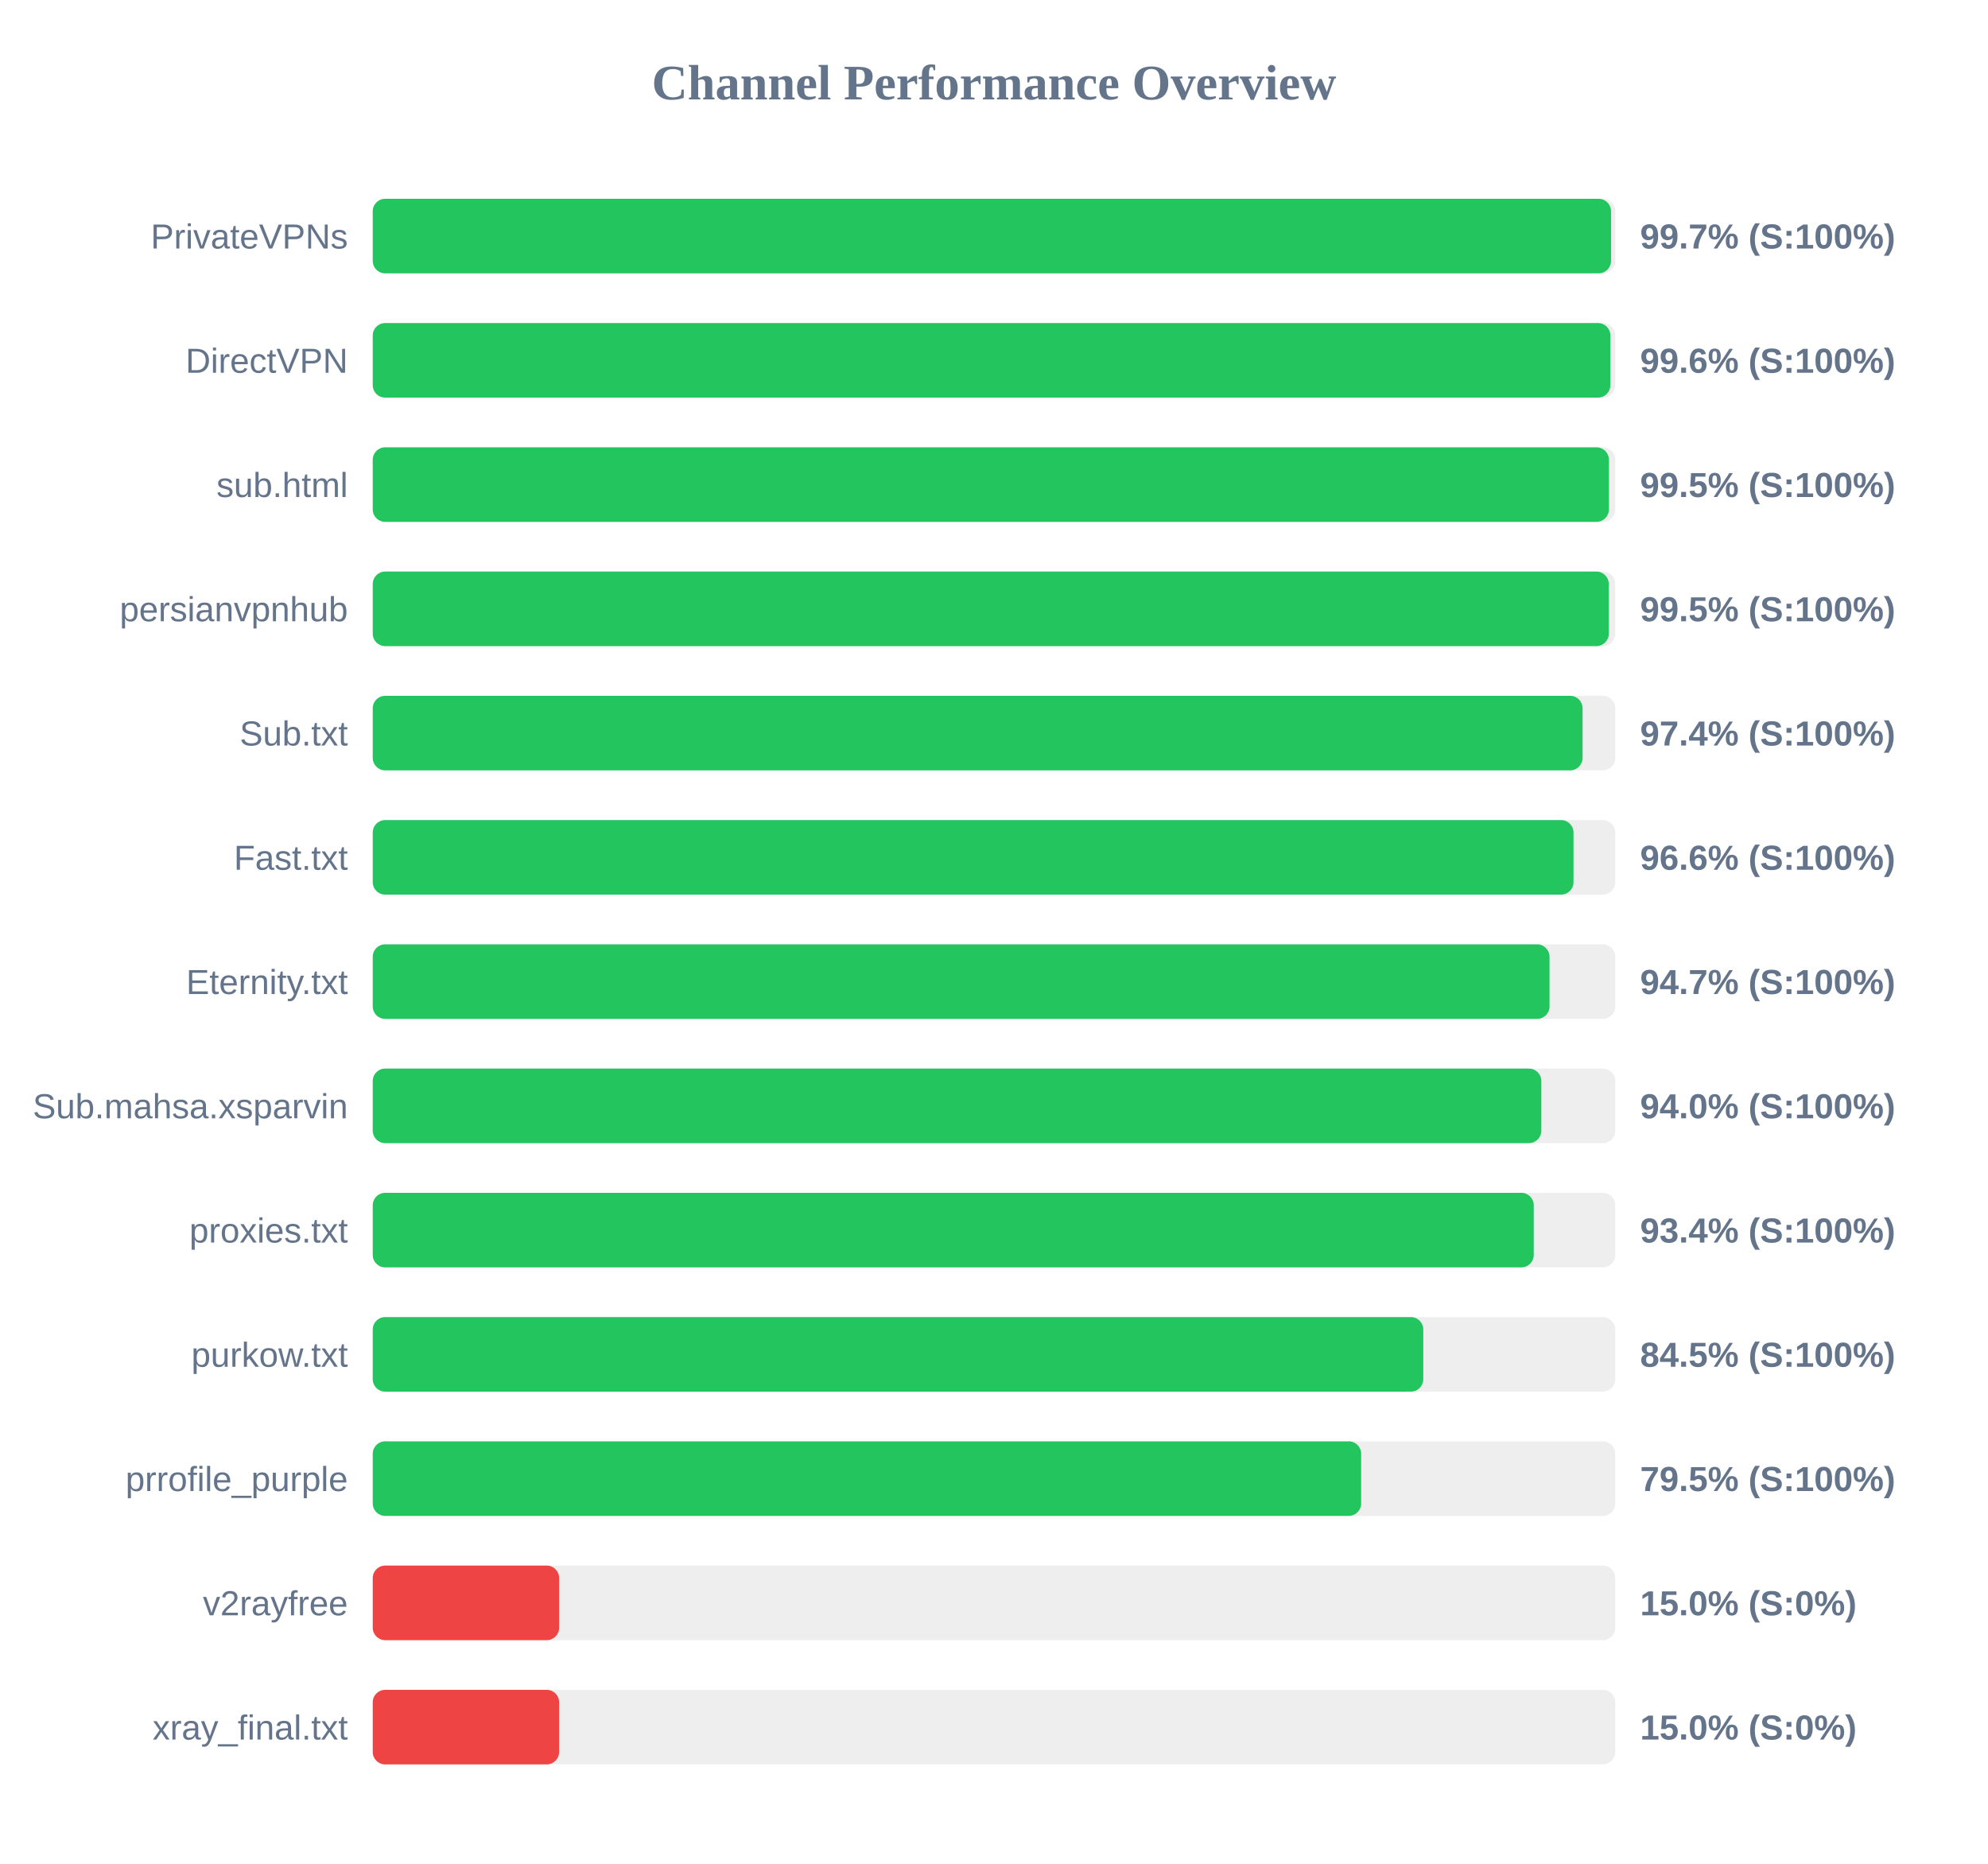
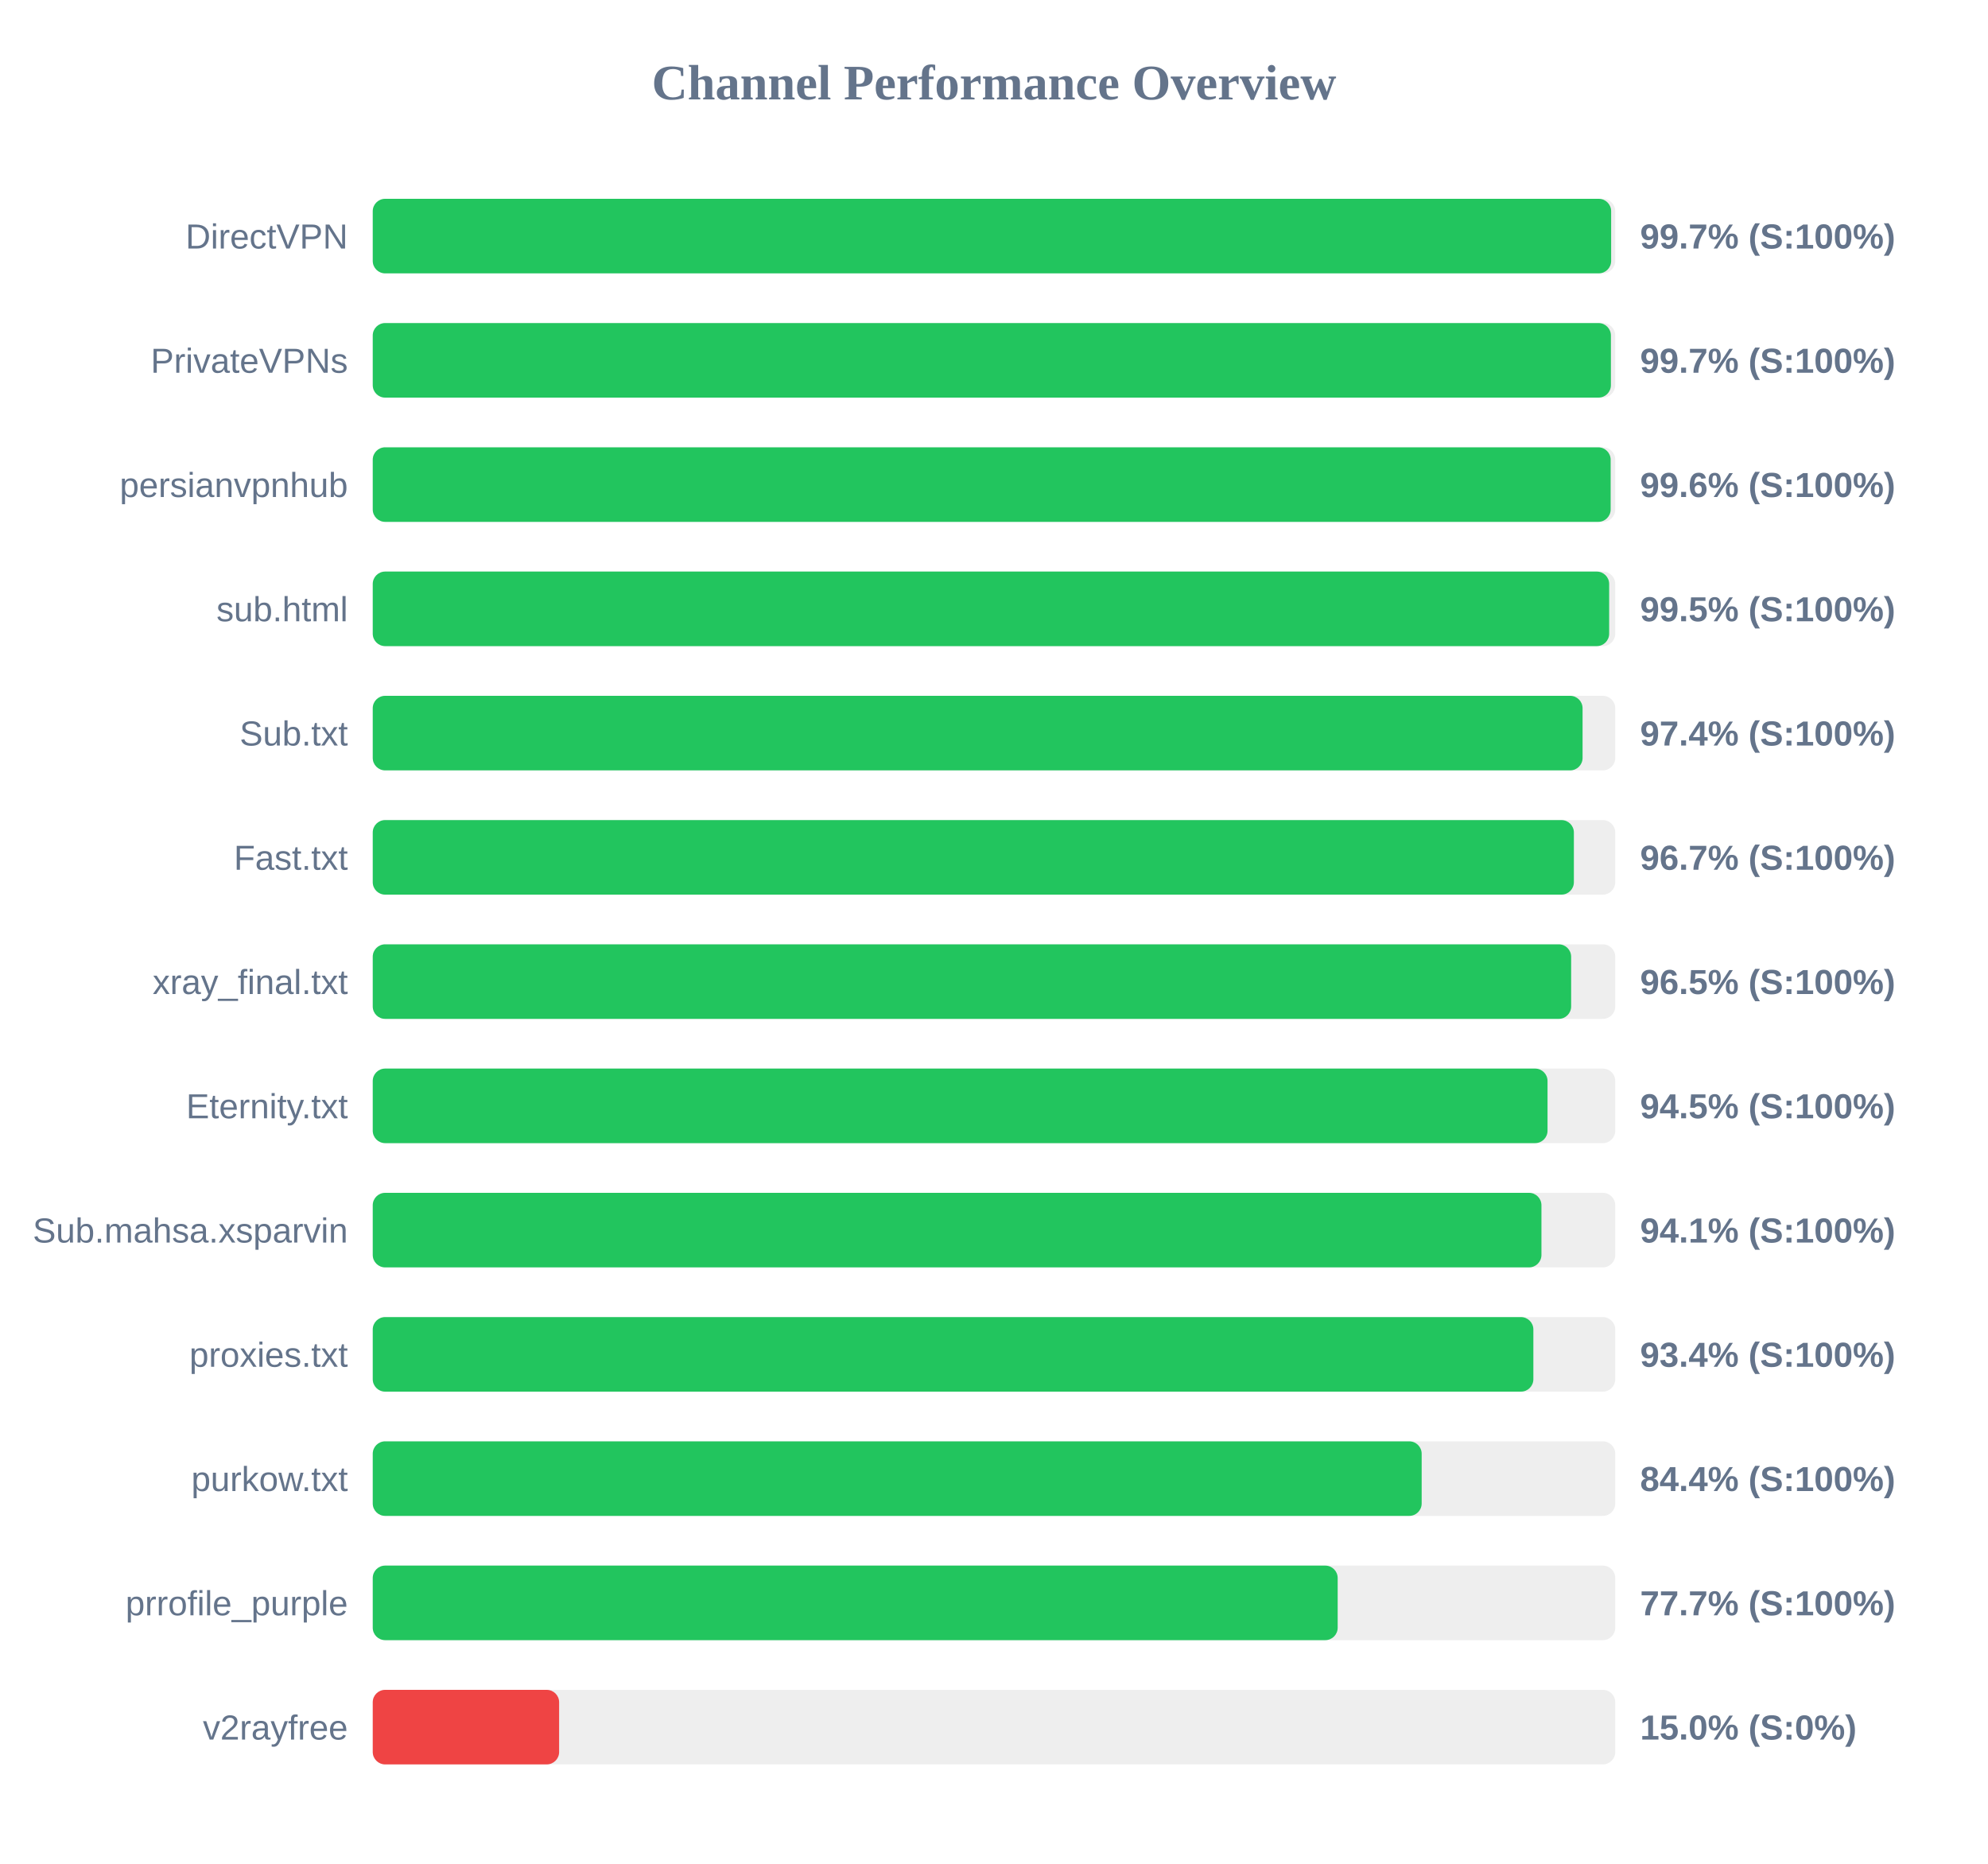
<svg xmlns="http://www.w3.org/2000/svg" width="800" height="750" version="1.1">
  <style>
        .row { font: 14px Arial; fill: #64748b; }
        .score { font: bold 14px Arial; fill: #64748b; }
    </style>
  <text x="400" y="40" text-anchor="middle" font-size="20px" font-weight="bold" fill="#64748b">Channel Performance Overview</text>
  <rect x="150" y="80" width="500" height="30" fill="#eee" rx="5" />
-   <rect x="150" y="80" width="498.3" height="30" fill="#22c55e" rx="5" />
-   <text x="140" y="100" text-anchor="end" class="row">PrivateVPNs</text>
+   <rect x="150" y="80" width="498.35" height="30" fill="#22c55e" rx="5" />
+   <text x="140" y="100" text-anchor="end" class="row">DirectVPN</text>
  <text x="660" y="100" text-anchor="start" class="score">99.7% (S:100%)</text>
  <rect x="150" y="130" width="500" height="30" fill="#eee" rx="5" />
-   <rect x="150" y="130" width="498.05" height="30" fill="#22c55e" rx="5" />
-   <text x="140" y="150" text-anchor="end" class="row">DirectVPN</text>
-   <text x="660" y="150" text-anchor="start" class="score">99.6% (S:100%)</text>
+   <rect x="150" y="130" width="498.25" height="30" fill="#22c55e" rx="5" />
+   <text x="140" y="150" text-anchor="end" class="row">PrivateVPNs</text>
+   <text x="660" y="150" text-anchor="start" class="score">99.7% (S:100%)</text>
  <rect x="150" y="180" width="500" height="30" fill="#eee" rx="5" />
-   <rect x="150" y="180" width="497.45" height="30" fill="#22c55e" rx="5" />
-   <text x="140" y="200" text-anchor="end" class="row">sub.html</text>
-   <text x="660" y="200" text-anchor="start" class="score">99.5% (S:100%)</text>
+   <rect x="150" y="180" width="498.15" height="30" fill="#22c55e" rx="5" />
+   <text x="140" y="200" text-anchor="end" class="row">persianvpnhub</text>
+   <text x="660" y="200" text-anchor="start" class="score">99.6% (S:100%)</text>
  <rect x="150" y="230" width="500" height="30" fill="#eee" rx="5" />
-   <rect x="150" y="230" width="497.4" height="30" fill="#22c55e" rx="5" />
-   <text x="140" y="250" text-anchor="end" class="row">persianvpnhub</text>
+   <rect x="150" y="230" width="497.55" height="30" fill="#22c55e" rx="5" />
+   <text x="140" y="250" text-anchor="end" class="row">sub.html</text>
  <text x="660" y="250" text-anchor="start" class="score">99.5% (S:100%)</text>
  <rect x="150" y="280" width="500" height="30" fill="#eee" rx="5" />
  <rect x="150" y="280" width="486.85" height="30" fill="#22c55e" rx="5" />
  <text x="140" y="300" text-anchor="end" class="row">Sub.txt</text>
  <text x="660" y="300" text-anchor="start" class="score">97.4% (S:100%)</text>
  <rect x="150" y="330" width="500" height="30" fill="#eee" rx="5" />
-   <rect x="150" y="330" width="483.2" height="30" fill="#22c55e" rx="5" />
+   <rect x="150" y="330" width="483.35" height="30" fill="#22c55e" rx="5" />
  <text x="140" y="350" text-anchor="end" class="row">Fast.txt</text>
-   <text x="660" y="350" text-anchor="start" class="score">96.6% (S:100%)</text>
+   <text x="660" y="350" text-anchor="start" class="score">96.7% (S:100%)</text>
  <rect x="150" y="380" width="500" height="30" fill="#eee" rx="5" />
-   <rect x="150" y="380" width="473.55" height="30" fill="#22c55e" rx="5" />
-   <text x="140" y="400" text-anchor="end" class="row">Eternity.txt</text>
-   <text x="660" y="400" text-anchor="start" class="score">94.7% (S:100%)</text>
+   <rect x="150" y="380" width="482.25" height="30" fill="#22c55e" rx="5" />
+   <text x="140" y="400" text-anchor="end" class="row">xray_final.txt</text>
+   <text x="660" y="400" text-anchor="start" class="score">96.5% (S:100%)</text>
  <rect x="150" y="430" width="500" height="30" fill="#eee" rx="5" />
-   <rect x="150" y="430" width="470.25" height="30" fill="#22c55e" rx="5" />
-   <text x="140" y="450" text-anchor="end" class="row">Sub.mahsa.xsparvin</text>
-   <text x="660" y="450" text-anchor="start" class="score">94.0% (S:100%)</text>
+   <rect x="150" y="430" width="472.75" height="30" fill="#22c55e" rx="5" />
+   <text x="140" y="450" text-anchor="end" class="row">Eternity.txt</text>
+   <text x="660" y="450" text-anchor="start" class="score">94.5% (S:100%)</text>
  <rect x="150" y="480" width="500" height="30" fill="#eee" rx="5" />
-   <rect x="150" y="480" width="467.2" height="30" fill="#22c55e" rx="5" />
-   <text x="140" y="500" text-anchor="end" class="row">proxies.txt</text>
-   <text x="660" y="500" text-anchor="start" class="score">93.4% (S:100%)</text>
+   <rect x="150" y="480" width="470.3" height="30" fill="#22c55e" rx="5" />
+   <text x="140" y="500" text-anchor="end" class="row">Sub.mahsa.xsparvin</text>
+   <text x="660" y="500" text-anchor="start" class="score">94.1% (S:100%)</text>
  <rect x="150" y="530" width="500" height="30" fill="#eee" rx="5" />
-   <rect x="150" y="530" width="422.75" height="30" fill="#22c55e" rx="5" />
-   <text x="140" y="550" text-anchor="end" class="row">purkow.txt</text>
-   <text x="660" y="550" text-anchor="start" class="score">84.5% (S:100%)</text>
+   <rect x="150" y="530" width="467.05" height="30" fill="#22c55e" rx="5" />
+   <text x="140" y="550" text-anchor="end" class="row">proxies.txt</text>
+   <text x="660" y="550" text-anchor="start" class="score">93.4% (S:100%)</text>
  <rect x="150" y="580" width="500" height="30" fill="#eee" rx="5" />
-   <rect x="150" y="580" width="397.75" height="30" fill="#22c55e" rx="5" />
-   <text x="140" y="600" text-anchor="end" class="row">prrofile_purple</text>
-   <text x="660" y="600" text-anchor="start" class="score">79.5% (S:100%)</text>
+   <rect x="150" y="580" width="422.1" height="30" fill="#22c55e" rx="5" />
+   <text x="140" y="600" text-anchor="end" class="row">purkow.txt</text>
+   <text x="660" y="600" text-anchor="start" class="score">84.4% (S:100%)</text>
  <rect x="150" y="630" width="500" height="30" fill="#eee" rx="5" />
-   <rect x="150" y="630" width="75.0" height="30" fill="#ef4444" rx="5" />
-   <text x="140" y="650" text-anchor="end" class="row">v2rayfree</text>
-   <text x="660" y="650" text-anchor="start" class="score">15.0% (S:0%)</text>
+   <rect x="150" y="630" width="388.3" height="30" fill="#22c55e" rx="5" />
+   <text x="140" y="650" text-anchor="end" class="row">prrofile_purple</text>
+   <text x="660" y="650" text-anchor="start" class="score">77.7% (S:100%)</text>
  <rect x="150" y="680" width="500" height="30" fill="#eee" rx="5" />
  <rect x="150" y="680" width="75.0" height="30" fill="#ef4444" rx="5" />
-   <text x="140" y="700" text-anchor="end" class="row">xray_final.txt</text>
+   <text x="140" y="700" text-anchor="end" class="row">v2rayfree</text>
  <text x="660" y="700" text-anchor="start" class="score">15.0% (S:0%)</text>
</svg>
